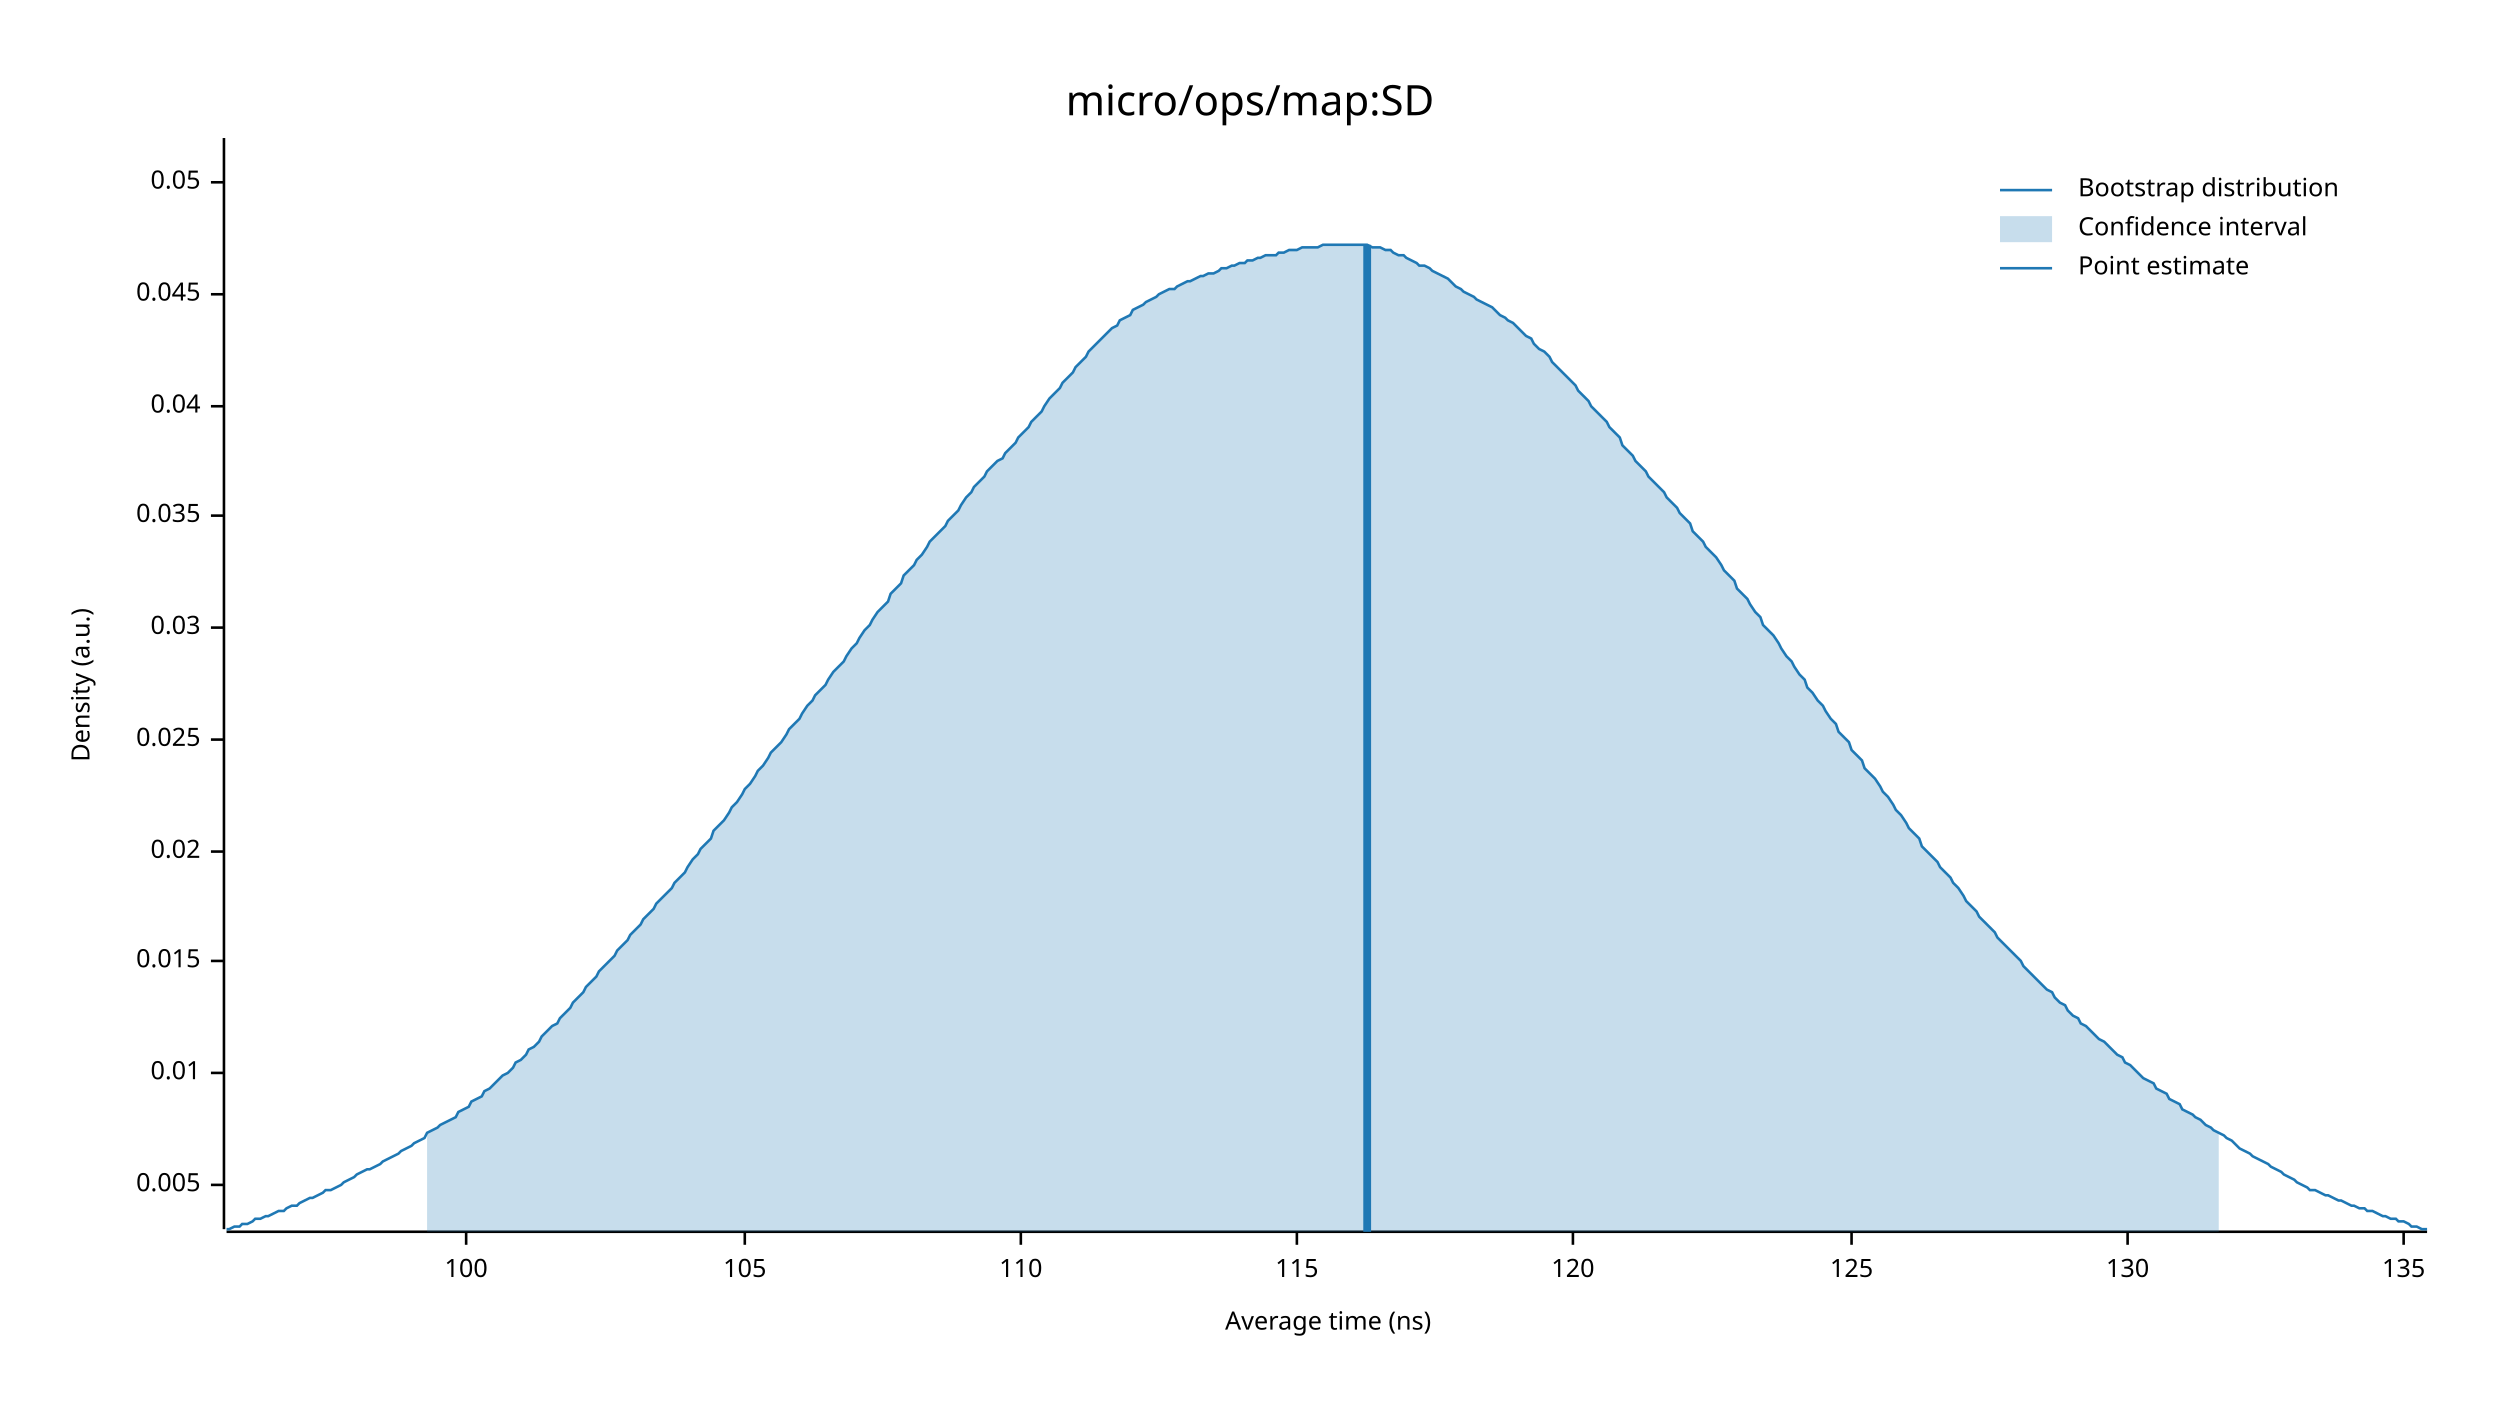
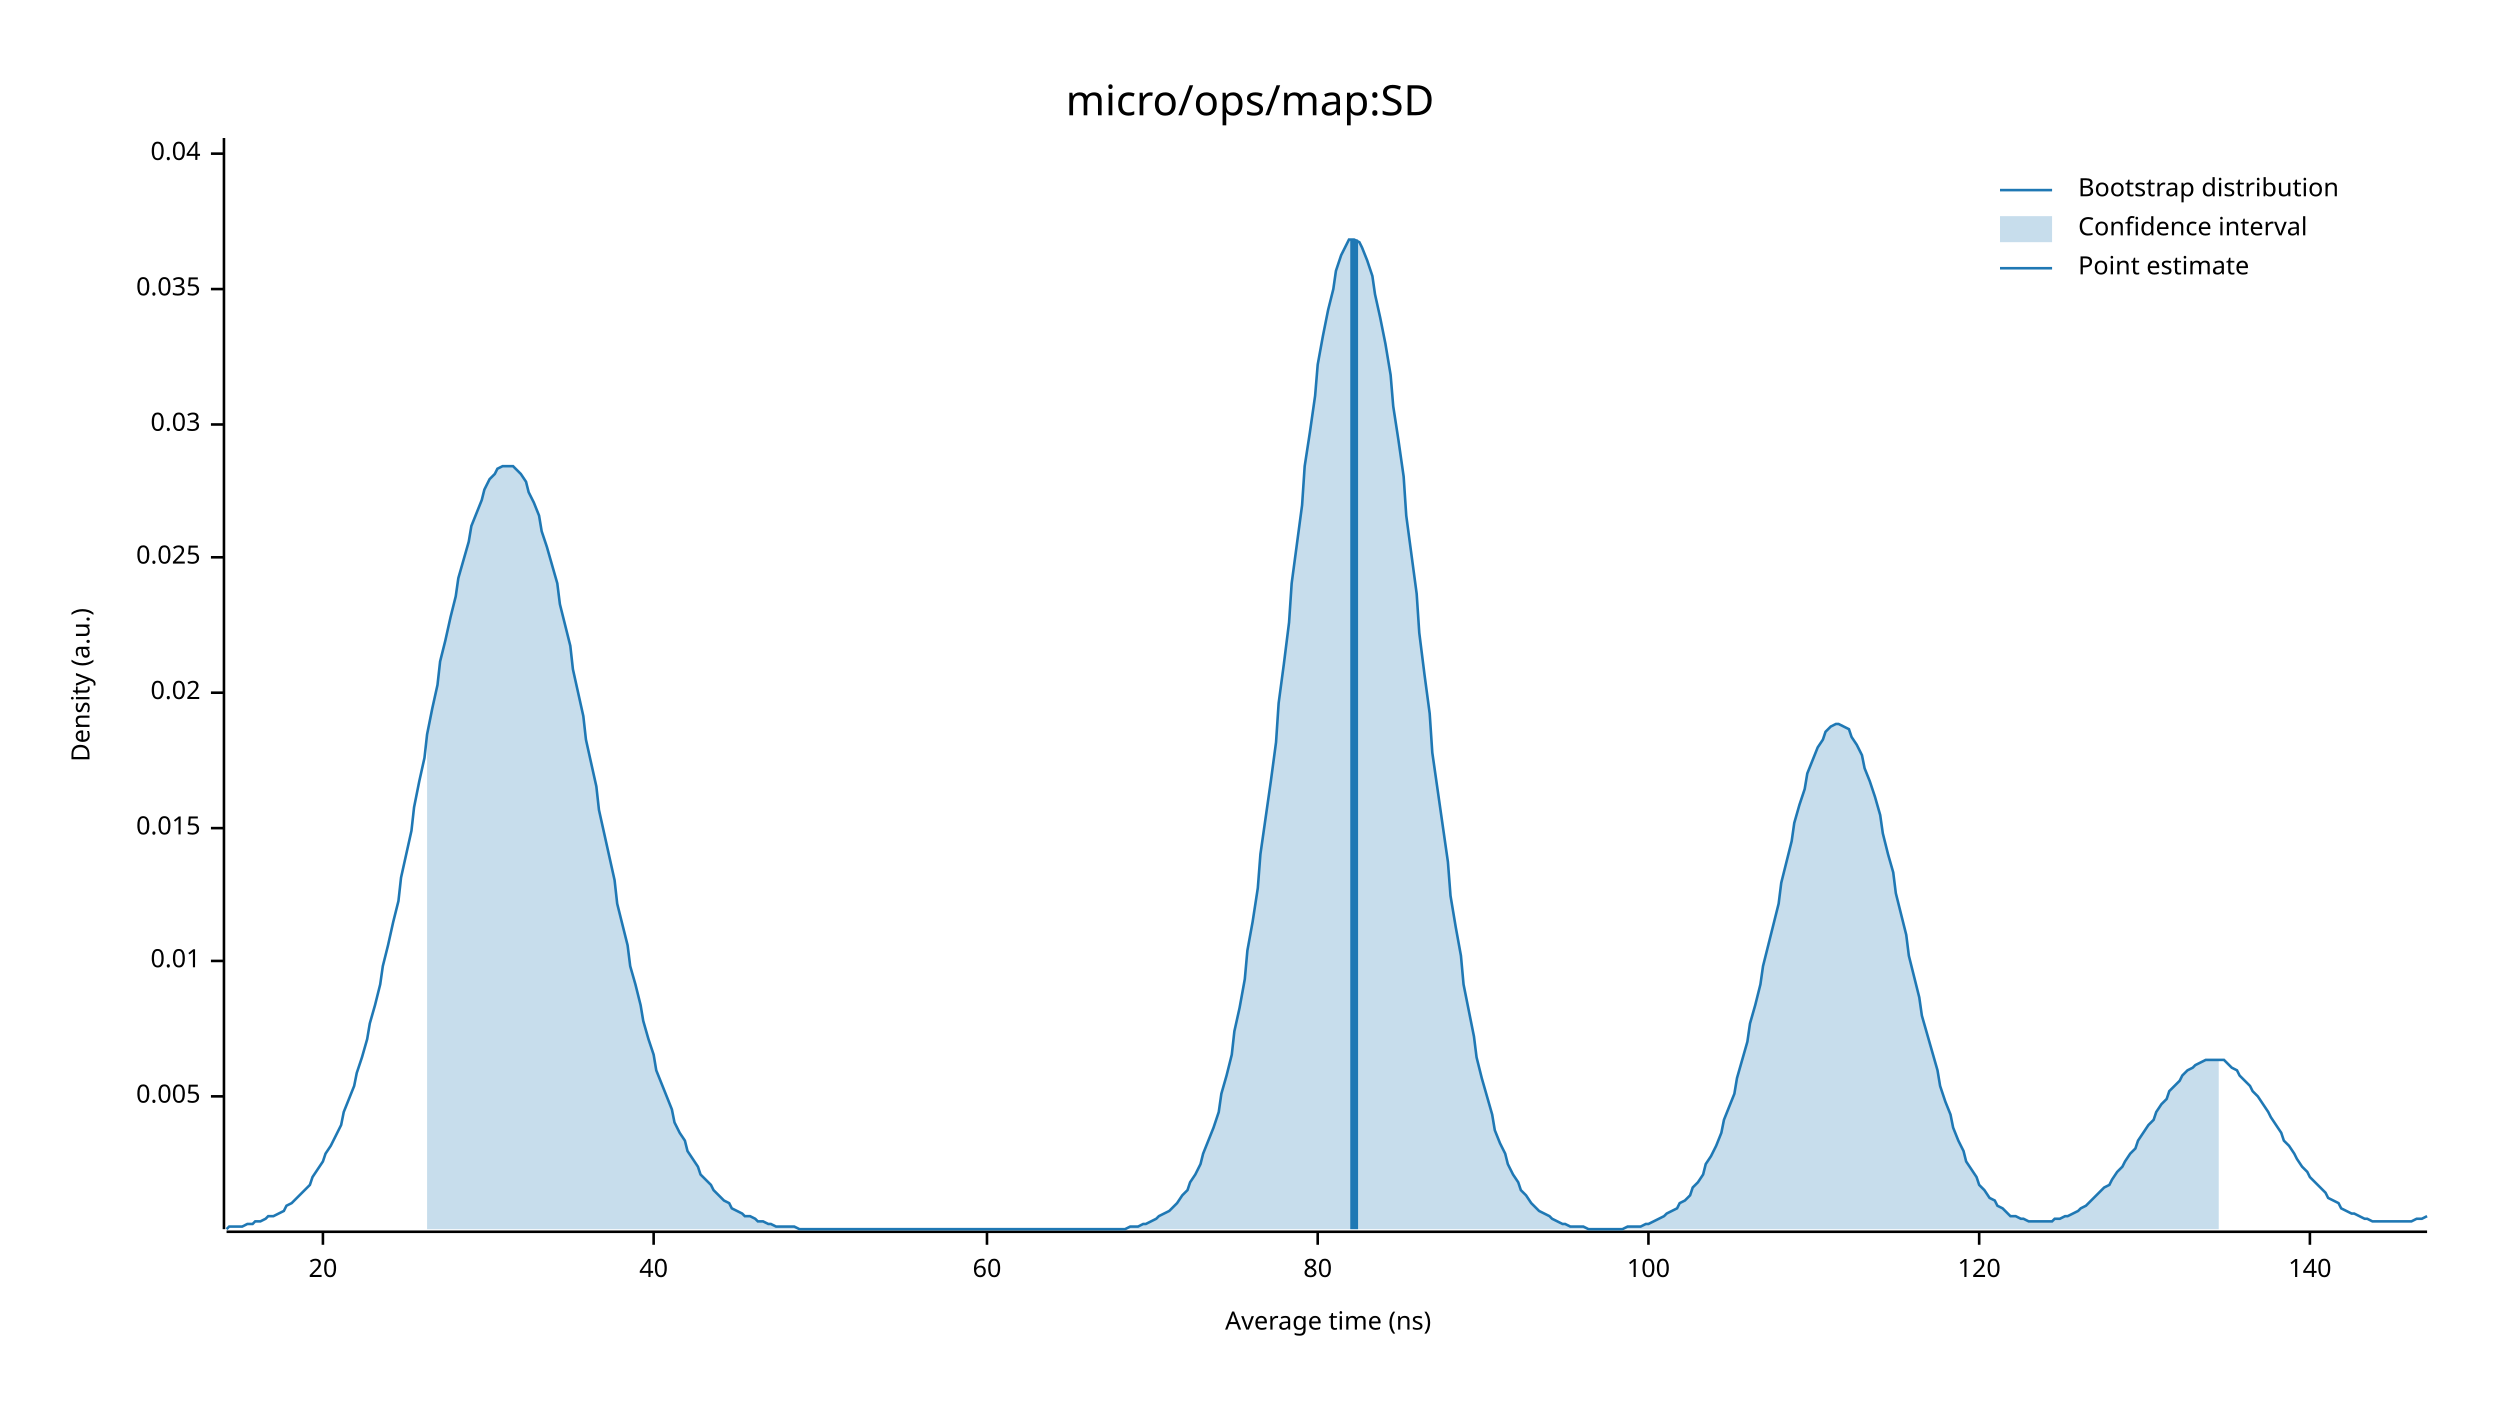
<svg xmlns="http://www.w3.org/2000/svg" width="960" height="540" viewBox="0 0 960 540">
  <text x="480" y="32" dy="0.76em" text-anchor="middle" font-family="sans-serif" font-size="16.129" opacity="1" fill="#000000">
micro/ops/map:SD
</text>
  <text x="27" y="263" dy="0.76em" text-anchor="middle" font-family="sans-serif" font-size="9.677" opacity="1" fill="#000000" transform="rotate(270, 27, 263)">
Density (a.u.)
</text>
  <text x="510" y="513" dy="-0.5ex" text-anchor="middle" font-family="sans-serif" font-size="9.677" opacity="1" fill="#000000">
Average time (ns)
</text>
  <polyline fill="none" opacity="1" stroke="#000000" stroke-width="1" points="86,53 86,472 " />
-   <text x="77" y="455" dy="0.5ex" text-anchor="end" font-family="sans-serif" font-size="9.677" opacity="1" fill="#000000">
+   <text x="77" y="421" dy="0.5ex" text-anchor="end" font-family="sans-serif" font-size="9.677" opacity="1" fill="#000000">
0.005
</text>
-   <polyline fill="none" opacity="1" stroke="#000000" stroke-width="1" points="81,455 86,455 " />
-   <text x="77" y="412" dy="0.5ex" text-anchor="end" font-family="sans-serif" font-size="9.677" opacity="1" fill="#000000">
+   <polyline fill="none" opacity="1" stroke="#000000" stroke-width="1" points="81,421 86,421 " />
+   <text x="77" y="369" dy="0.5ex" text-anchor="end" font-family="sans-serif" font-size="9.677" opacity="1" fill="#000000">
0.01
</text>
-   <polyline fill="none" opacity="1" stroke="#000000" stroke-width="1" points="81,412 86,412 " />
-   <text x="77" y="369" dy="0.5ex" text-anchor="end" font-family="sans-serif" font-size="9.677" opacity="1" fill="#000000">
+   <polyline fill="none" opacity="1" stroke="#000000" stroke-width="1" points="81,369 86,369 " />
+   <text x="77" y="318" dy="0.5ex" text-anchor="end" font-family="sans-serif" font-size="9.677" opacity="1" fill="#000000">
0.015
</text>
-   <polyline fill="none" opacity="1" stroke="#000000" stroke-width="1" points="81,369 86,369 " />
-   <text x="77" y="327" dy="0.5ex" text-anchor="end" font-family="sans-serif" font-size="9.677" opacity="1" fill="#000000">
+   <polyline fill="none" opacity="1" stroke="#000000" stroke-width="1" points="81,318 86,318 " />
+   <text x="77" y="266" dy="0.5ex" text-anchor="end" font-family="sans-serif" font-size="9.677" opacity="1" fill="#000000">
0.02
</text>
-   <polyline fill="none" opacity="1" stroke="#000000" stroke-width="1" points="81,327 86,327 " />
-   <text x="77" y="284" dy="0.5ex" text-anchor="end" font-family="sans-serif" font-size="9.677" opacity="1" fill="#000000">
+   <polyline fill="none" opacity="1" stroke="#000000" stroke-width="1" points="81,266 86,266 " />
+   <text x="77" y="214" dy="0.5ex" text-anchor="end" font-family="sans-serif" font-size="9.677" opacity="1" fill="#000000">
0.025
</text>
-   <polyline fill="none" opacity="1" stroke="#000000" stroke-width="1" points="81,284 86,284 " />
-   <text x="77" y="241" dy="0.5ex" text-anchor="end" font-family="sans-serif" font-size="9.677" opacity="1" fill="#000000">
+   <polyline fill="none" opacity="1" stroke="#000000" stroke-width="1" points="81,214 86,214 " />
+   <text x="77" y="163" dy="0.5ex" text-anchor="end" font-family="sans-serif" font-size="9.677" opacity="1" fill="#000000">
0.03
</text>
-   <polyline fill="none" opacity="1" stroke="#000000" stroke-width="1" points="81,241 86,241 " />
-   <text x="77" y="198" dy="0.5ex" text-anchor="end" font-family="sans-serif" font-size="9.677" opacity="1" fill="#000000">
+   <polyline fill="none" opacity="1" stroke="#000000" stroke-width="1" points="81,163 86,163 " />
+   <text x="77" y="111" dy="0.5ex" text-anchor="end" font-family="sans-serif" font-size="9.677" opacity="1" fill="#000000">
0.035
</text>
-   <polyline fill="none" opacity="1" stroke="#000000" stroke-width="1" points="81,198 86,198 " />
-   <text x="77" y="156" dy="0.5ex" text-anchor="end" font-family="sans-serif" font-size="9.677" opacity="1" fill="#000000">
+   <polyline fill="none" opacity="1" stroke="#000000" stroke-width="1" points="81,111 86,111 " />
+   <text x="77" y="59" dy="0.5ex" text-anchor="end" font-family="sans-serif" font-size="9.677" opacity="1" fill="#000000">
0.04
</text>
-   <polyline fill="none" opacity="1" stroke="#000000" stroke-width="1" points="81,156 86,156 " />
-   <text x="77" y="113" dy="0.5ex" text-anchor="end" font-family="sans-serif" font-size="9.677" opacity="1" fill="#000000">
- 0.045
+   <polyline fill="none" opacity="1" stroke="#000000" stroke-width="1" points="81,59 86,59 " />
+   <polyline fill="none" opacity="1" stroke="#000000" stroke-width="1" points="87,473 932,473 " />
+   <text x="124" y="483" dy="0.76em" text-anchor="middle" font-family="sans-serif" font-size="9.677" opacity="1" fill="#000000">
+ 20
</text>
-   <polyline fill="none" opacity="1" stroke="#000000" stroke-width="1" points="81,113 86,113 " />
-   <text x="77" y="70" dy="0.5ex" text-anchor="end" font-family="sans-serif" font-size="9.677" opacity="1" fill="#000000">
- 0.05
+   <polyline fill="none" opacity="1" stroke="#000000" stroke-width="1" points="124,473 124,478 " />
+   <text x="251" y="483" dy="0.76em" text-anchor="middle" font-family="sans-serif" font-size="9.677" opacity="1" fill="#000000">
+ 40
</text>
-   <polyline fill="none" opacity="1" stroke="#000000" stroke-width="1" points="81,70 86,70 " />
-   <polyline fill="none" opacity="1" stroke="#000000" stroke-width="1" points="87,473 932,473 " />
-   <text x="179" y="483" dy="0.76em" text-anchor="middle" font-family="sans-serif" font-size="9.677" opacity="1" fill="#000000">
+   <polyline fill="none" opacity="1" stroke="#000000" stroke-width="1" points="251,473 251,478 " />
+   <text x="379" y="483" dy="0.76em" text-anchor="middle" font-family="sans-serif" font-size="9.677" opacity="1" fill="#000000">
+ 60
+ </text>
+   <polyline fill="none" opacity="1" stroke="#000000" stroke-width="1" points="379,473 379,478 " />
+   <text x="506" y="483" dy="0.76em" text-anchor="middle" font-family="sans-serif" font-size="9.677" opacity="1" fill="#000000">
+ 80
+ </text>
+   <polyline fill="none" opacity="1" stroke="#000000" stroke-width="1" points="506,473 506,478 " />
+   <text x="633" y="483" dy="0.76em" text-anchor="middle" font-family="sans-serif" font-size="9.677" opacity="1" fill="#000000">
100
</text>
-   <polyline fill="none" opacity="1" stroke="#000000" stroke-width="1" points="179,473 179,478 " />
-   <text x="286" y="483" dy="0.76em" text-anchor="middle" font-family="sans-serif" font-size="9.677" opacity="1" fill="#000000">
- 105
- </text>
-   <polyline fill="none" opacity="1" stroke="#000000" stroke-width="1" points="286,473 286,478 " />
-   <text x="392" y="483" dy="0.76em" text-anchor="middle" font-family="sans-serif" font-size="9.677" opacity="1" fill="#000000">
- 110
- </text>
-   <polyline fill="none" opacity="1" stroke="#000000" stroke-width="1" points="392,473 392,478 " />
-   <text x="498" y="483" dy="0.76em" text-anchor="middle" font-family="sans-serif" font-size="9.677" opacity="1" fill="#000000">
- 115
- </text>
-   <polyline fill="none" opacity="1" stroke="#000000" stroke-width="1" points="498,473 498,478 " />
-   <text x="604" y="483" dy="0.76em" text-anchor="middle" font-family="sans-serif" font-size="9.677" opacity="1" fill="#000000">
+   <polyline fill="none" opacity="1" stroke="#000000" stroke-width="1" points="633,473 633,478 " />
+   <text x="760" y="483" dy="0.76em" text-anchor="middle" font-family="sans-serif" font-size="9.677" opacity="1" fill="#000000">
120
</text>
-   <polyline fill="none" opacity="1" stroke="#000000" stroke-width="1" points="604,473 604,478 " />
-   <text x="711" y="483" dy="0.76em" text-anchor="middle" font-family="sans-serif" font-size="9.677" opacity="1" fill="#000000">
- 125
+   <polyline fill="none" opacity="1" stroke="#000000" stroke-width="1" points="760,473 760,478 " />
+   <text x="887" y="483" dy="0.76em" text-anchor="middle" font-family="sans-serif" font-size="9.677" opacity="1" fill="#000000">
+ 140
</text>
-   <polyline fill="none" opacity="1" stroke="#000000" stroke-width="1" points="711,473 711,478 " />
-   <text x="817" y="483" dy="0.76em" text-anchor="middle" font-family="sans-serif" font-size="9.677" opacity="1" fill="#000000">
- 130
- </text>
-   <polyline fill="none" opacity="1" stroke="#000000" stroke-width="1" points="817,473 817,478 " />
-   <text x="923" y="483" dy="0.76em" text-anchor="middle" font-family="sans-serif" font-size="9.677" opacity="1" fill="#000000">
- 135
- </text>
-   <polyline fill="none" opacity="1" stroke="#000000" stroke-width="1" points="923,473 923,478 " />
-   <polyline fill="none" opacity="1" stroke="#1F78B4" stroke-width="1" points="87,472 88,472 90,471 92,471 93,470 95,470 97,469 98,468 100,468 102,467 103,467 105,466 107,465 109,465 110,464 112,463 114,463 115,462 117,461 119,460 120,460 122,459 124,458 125,457 127,457 129,456 131,455 132,454 134,453 136,452 137,451 139,450 141,449 142,449 144,448 146,447 147,446 149,445 151,444 153,443 154,442 156,441 158,440 159,439 161,438 163,437 164,435 166,434 168,433 169,432 171,431 173,430 175,429 176,427 178,426 180,425 181,423 183,422 185,421 186,419 188,418 190,416 191,415 193,413 195,412 197,410 198,408 200,407 202,405 203,403 205,402 207,400 208,398 210,396 212,394 214,393 215,391 217,389 219,387 220,385 222,383 224,381 225,379 227,377 229,375 230,373 232,371 234,369 236,367 237,365 239,363 241,361 242,359 244,357 246,355 247,353 249,351 251,349 252,347 254,345 256,343 258,341 259,339 261,337 263,335 264,333 266,330 268,328 269,326 271,324 273,322 274,319 276,317 278,315 280,312 281,310 283,308 285,305 286,303 288,301 290,298 291,296 293,294 295,291 296,289 298,287 300,285 302,282 303,280 305,278 307,276 308,274 310,271 312,269 313,267 315,265 317,263 318,261 320,258 322,256 324,254 325,252 327,249 329,247 330,245 332,242 334,240 335,238 337,235 339,233 341,231 342,228 344,226 346,224 347,221 349,219 351,217 352,215 354,213 356,210 357,208 359,206 361,204 363,202 364,200 366,198 368,196 369,194 371,191 373,189 374,187 376,185 378,183 379,181 381,179 383,177 385,176 386,174 388,172 390,170 391,168 393,166 395,164 396,162 398,160 400,158 401,156 403,153 405,151 407,149 408,147 410,145 412,143 413,141 415,139 417,137 418,135 420,133 422,131 423,130 425,128 427,126 429,125 430,123 432,122 434,121 435,119 437,118 439,117 440,116 442,115 444,114 445,113 447,112 449,111 451,111 452,110 454,109 456,108 457,108 459,107 461,106 462,106 464,105 466,105 468,104 469,103 471,103 473,102 474,102 476,101 478,101 479,100 481,100 483,99 484,99 486,98 488,98 490,98 491,97 493,97 495,96 496,96 498,96 500,95 501,95 503,95 505,95 506,95 508,94 510,94 512,94 513,94 515,94 517,94 518,94 520,94 522,94 523,94 525,94 527,95 528,95 530,95 532,96 534,96 535,97 537,98 539,98 540,99 542,100 544,101 545,102 547,102 549,103 550,104 552,105 554,106 556,107 557,108 559,110 561,111 562,112 564,113 566,114 567,115 569,116 571,117 573,118 574,119 576,121 578,122 579,123 581,124 583,126 584,127 586,129 588,130 589,132 591,134 593,135 595,137 596,139 598,141 600,143 601,144 603,146 605,148 606,150 608,152 610,154 611,156 613,158 615,160 617,162 618,164 620,166 622,168 623,171 625,173 627,175 628,177 630,179 632,181 633,183 635,185 637,187 639,189 640,191 642,193 644,195 645,197 647,199 649,201 650,204 652,206 654,208 655,210 657,212 659,214 661,217 662,219 664,221 666,223 667,226 669,228 671,230 672,232 674,235 676,237 677,240 679,242 681,244 683,247 684,249 686,252 688,254 689,256 691,259 693,261 694,264 696,266 698,269 700,271 701,273 703,276 705,278 706,281 708,283 710,285 711,288 713,290 715,292 716,295 718,297 720,299 722,302 723,304 725,306 727,309 728,311 730,313 732,316 733,318 735,320 737,322 738,325 740,327 742,329 744,331 745,333 747,335 749,337 750,339 752,341 754,344 755,346 757,348 759,350 760,352 762,354 764,356 766,358 767,360 769,362 771,364 772,365 774,367 776,369 777,371 779,373 781,375 782,376 784,378 786,380 788,381 789,383 791,385 793,386 794,388 796,390 798,391 799,393 801,394 803,396 804,397 806,399 808,400 810,402 811,403 813,405 815,406 816,408 818,409 820,411 821,412 823,414 825,415 827,416 828,418 830,419 832,420 833,422 835,423 837,424 838,426 840,427 842,428 843,429 845,430 847,432 849,433 850,434 852,435 854,436 855,437 857,438 859,440 860,441 862,442 864,443 865,444 867,445 869,446 871,447 872,448 874,449 876,450 877,451 879,452 881,453 882,454 884,455 886,456 887,457 889,457 891,458 893,459 894,459 896,460 898,461 899,461 901,462 903,463 904,463 906,464 908,464 909,465 911,465 913,466 915,467 916,467 918,468 920,468 921,469 923,469 925,470 926,471 928,471 930,472 932,472 " />
-   <polygon opacity="0.25" fill="#1F78B4" points="164,435 166,434 168,433 169,432 171,431 173,430 175,429 176,427 178,426 180,425 181,423 183,422 185,421 186,419 188,418 190,416 191,415 193,413 195,412 197,410 198,408 200,407 202,405 203,403 205,402 207,400 208,398 210,396 212,394 214,393 215,391 217,389 219,387 220,385 222,383 224,381 225,379 227,377 229,375 230,373 232,371 234,369 236,367 237,365 239,363 241,361 242,359 244,357 246,355 247,353 249,351 251,349 252,347 254,345 256,343 258,341 259,339 261,337 263,335 264,333 266,330 268,328 269,326 271,324 273,322 274,319 276,317 278,315 280,312 281,310 283,308 285,305 286,303 288,301 290,298 291,296 293,294 295,291 296,289 298,287 300,285 302,282 303,280 305,278 307,276 308,274 310,271 312,269 313,267 315,265 317,263 318,261 320,258 322,256 324,254 325,252 327,249 329,247 330,245 332,242 334,240 335,238 337,235 339,233 341,231 342,228 344,226 346,224 347,221 349,219 351,217 352,215 354,213 356,210 357,208 359,206 361,204 363,202 364,200 366,198 368,196 369,194 371,191 373,189 374,187 376,185 378,183 379,181 381,179 383,177 385,176 386,174 388,172 390,170 391,168 393,166 395,164 396,162 398,160 400,158 401,156 403,153 405,151 407,149 408,147 410,145 412,143 413,141 415,139 417,137 418,135 420,133 422,131 423,130 425,128 427,126 429,125 430,123 432,122 434,121 435,119 437,118 439,117 440,116 442,115 444,114 445,113 447,112 449,111 451,111 452,110 454,109 456,108 457,108 459,107 461,106 462,106 464,105 466,105 468,104 469,103 471,103 473,102 474,102 476,101 478,101 479,100 481,100 483,99 484,99 486,98 488,98 490,98 491,97 493,97 495,96 496,96 498,96 500,95 501,95 503,95 505,95 506,95 508,94 510,94 512,94 513,94 515,94 517,94 518,94 520,94 522,94 523,94 525,94 527,95 528,95 530,95 532,96 534,96 535,97 537,98 539,98 540,99 542,100 544,101 545,102 547,102 549,103 550,104 552,105 554,106 556,107 557,108 559,110 561,111 562,112 564,113 566,114 567,115 569,116 571,117 573,118 574,119 576,121 578,122 579,123 581,124 583,126 584,127 586,129 588,130 589,132 591,134 593,135 595,137 596,139 598,141 600,143 601,144 603,146 605,148 606,150 608,152 610,154 611,156 613,158 615,160 617,162 618,164 620,166 622,168 623,171 625,173 627,175 628,177 630,179 632,181 633,183 635,185 637,187 639,189 640,191 642,193 644,195 645,197 647,199 649,201 650,204 652,206 654,208 655,210 657,212 659,214 661,217 662,219 664,221 666,223 667,226 669,228 671,230 672,232 674,235 676,237 677,240 679,242 681,244 683,247 684,249 686,252 688,254 689,256 691,259 693,261 694,264 696,266 698,269 700,271 701,273 703,276 705,278 706,281 708,283 710,285 711,288 713,290 715,292 716,295 718,297 720,299 722,302 723,304 725,306 727,309 728,311 730,313 732,316 733,318 735,320 737,322 738,325 740,327 742,329 744,331 745,333 747,335 749,337 750,339 752,341 754,344 755,346 757,348 759,350 760,352 762,354 764,356 766,358 767,360 769,362 771,364 772,365 774,367 776,369 777,371 779,373 781,375 782,376 784,378 786,380 788,381 789,383 791,385 793,386 794,388 796,390 798,391 799,393 801,394 803,396 804,397 806,399 808,400 810,402 811,403 813,405 815,406 816,408 818,409 820,411 821,412 823,414 825,415 827,416 828,418 830,419 832,420 833,422 835,423 837,424 838,426 840,427 842,428 843,429 845,430 847,432 849,433 850,434 852,435 852,473 164,473 " />
-   <polyline fill="none" opacity="1" stroke="#1F78B4" stroke-width="3" points="525,473 525,94 " />
+   <polyline fill="none" opacity="1" stroke="#000000" stroke-width="1" points="887,473 887,478 " />
+   <polyline fill="none" opacity="1" stroke="#1F78B4" stroke-width="1" points="87,472 88,471 90,471 92,471 93,471 95,470 97,470 98,469 100,469 102,468 103,467 105,467 107,466 109,465 110,463 112,462 114,460 115,459 117,457 119,455 120,452 122,449 124,446 125,443 127,440 129,436 131,432 132,427 134,422 136,417 137,412 139,406 141,399 142,393 144,386 146,378 147,371 149,363 151,354 153,346 154,337 156,328 158,319 159,310 161,300 163,291 164,282 166,272 168,263 169,254 171,246 173,237 175,229 176,222 178,215 180,208 181,202 183,197 185,192 186,188 188,184 190,182 191,180 193,179 195,179 197,179 198,180 200,182 202,185 203,189 205,193 207,198 208,204 210,210 212,217 214,224 215,232 217,240 219,248 220,257 222,266 224,275 225,284 227,293 229,302 230,311 232,320 234,329 236,338 237,347 239,355 241,363 242,371 244,378 246,386 247,392 249,399 251,405 252,411 254,416 256,421 258,426 259,431 261,435 263,438 264,442 266,445 268,448 269,451 271,453 273,455 274,457 276,459 278,461 280,462 281,464 283,465 285,466 286,467 288,467 290,468 291,469 293,469 295,470 296,470 298,471 300,471 302,471 303,471 305,471 307,472 308,472 310,472 312,472 313,472 315,472 317,472 318,472 320,472 322,472 324,472 325,472 327,472 329,472 330,472 332,472 334,472 335,472 337,472 339,472 341,472 342,472 344,472 346,472 347,472 349,472 351,472 352,472 354,472 356,472 357,472 359,472 361,472 363,472 364,472 366,472 368,472 369,472 371,472 373,472 374,472 376,472 378,472 379,472 381,472 383,472 385,472 386,472 388,472 390,472 391,472 393,472 395,472 396,472 398,472 400,472 401,472 403,472 405,472 407,472 408,472 410,472 412,472 413,472 415,472 417,472 418,472 420,472 422,472 423,472 425,472 427,472 429,472 430,472 432,472 434,471 435,471 437,471 439,470 440,470 442,469 444,468 445,467 447,466 449,465 451,463 452,462 454,459 456,457 457,454 459,451 461,447 462,443 464,438 466,433 468,427 469,420 471,413 473,405 474,396 476,387 478,376 479,365 481,354 483,341 484,328 486,314 488,300 490,285 491,270 493,255 495,239 496,224 498,209 500,194 501,179 503,166 505,152 506,140 508,129 510,119 512,111 513,104 515,98 517,94 518,92 520,92 522,93 523,95 525,100 527,106 528,113 530,122 532,132 534,144 535,156 537,169 539,183 540,198 542,213 544,228 545,243 547,259 549,274 550,289 552,303 554,317 556,331 557,344 559,356 561,367 562,378 564,388 566,398 567,406 569,414 571,421 573,428 574,434 576,439 578,443 579,447 581,451 583,454 584,457 586,459 588,462 589,463 591,465 593,466 595,467 596,468 598,469 600,470 601,470 603,471 605,471 606,471 608,471 610,472 611,472 613,472 615,472 617,472 618,472 620,472 622,472 623,472 625,471 627,471 628,471 630,471 632,470 633,470 635,469 637,468 639,467 640,466 642,465 644,464 645,462 647,461 649,459 650,456 652,454 654,451 655,447 657,444 659,440 661,435 662,430 664,425 666,420 667,414 669,407 671,400 672,393 674,386 676,378 677,371 679,363 681,355 683,347 684,339 686,331 688,323 689,316 691,309 693,303 694,297 696,292 698,287 700,284 701,281 703,279 705,278 706,278 708,279 710,280 711,283 713,286 715,290 716,295 718,300 720,306 722,313 723,320 725,328 727,335 728,343 730,351 732,359 733,367 735,375 737,383 738,390 740,397 742,404 744,411 745,417 747,423 749,428 750,433 752,438 754,442 755,446 757,449 759,452 760,455 762,457 764,460 766,461 767,463 769,464 771,466 772,467 774,467 776,468 777,468 779,469 781,469 782,469 784,469 786,469 788,469 789,468 791,468 793,467 794,467 796,466 798,465 799,464 801,463 803,461 804,460 806,458 808,456 810,455 811,453 813,450 815,448 816,446 818,443 820,441 821,438 823,435 825,432 827,430 828,427 830,424 832,422 833,419 835,417 837,415 838,413 840,411 842,410 843,409 845,408 847,407 849,407 850,407 852,407 854,407 855,408 857,410 859,411 860,413 862,415 864,417 865,419 867,421 869,424 871,427 872,429 874,432 876,435 877,438 879,440 881,443 882,445 884,448 886,450 887,452 889,454 891,456 893,458 894,460 896,461 898,462 899,464 901,465 903,466 904,466 906,467 908,468 909,468 911,469 913,469 915,469 916,469 918,469 920,469 921,469 923,469 925,469 926,469 928,468 930,468 932,467 " />
+   <polygon opacity="0.25" fill="#1F78B4" points="164,282 166,272 168,263 169,254 171,246 173,237 175,229 176,222 178,215 180,208 181,202 183,197 185,192 186,188 188,184 190,182 191,180 193,179 195,179 197,179 198,180 200,182 202,185 203,189 205,193 207,198 208,204 210,210 212,217 214,224 215,232 217,240 219,248 220,257 222,266 224,275 225,284 227,293 229,302 230,311 232,320 234,329 236,338 237,347 239,355 241,363 242,371 244,378 246,386 247,392 249,399 251,405 252,411 254,416 256,421 258,426 259,431 261,435 263,438 264,442 266,445 268,448 269,451 271,453 273,455 274,457 276,459 278,461 280,462 281,464 283,465 285,466 286,467 288,467 290,468 291,469 293,469 295,470 296,470 298,471 300,471 302,471 303,471 305,471 307,472 308,472 310,472 312,472 313,472 315,472 317,472 318,472 320,472 322,472 324,472 325,472 327,472 329,472 330,472 332,472 334,472 335,472 337,472 339,472 341,472 342,472 344,472 346,472 347,472 349,472 351,472 352,472 354,472 356,472 357,472 359,472 361,472 363,472 364,472 366,472 368,472 369,472 371,472 373,472 374,472 376,472 378,472 379,472 381,472 383,472 385,472 386,472 388,472 390,472 391,472 393,472 395,472 396,472 398,472 400,472 401,472 403,472 405,472 407,472 408,472 410,472 412,472 413,472 415,472 417,472 418,472 420,472 422,472 423,472 425,472 427,472 429,472 430,472 432,472 434,471 435,471 437,471 439,470 440,470 442,469 444,468 445,467 447,466 449,465 451,463 452,462 454,459 456,457 457,454 459,451 461,447 462,443 464,438 466,433 468,427 469,420 471,413 473,405 474,396 476,387 478,376 479,365 481,354 483,341 484,328 486,314 488,300 490,285 491,270 493,255 495,239 496,224 498,209 500,194 501,179 503,166 505,152 506,140 508,129 510,119 512,111 513,104 515,98 517,94 518,92 520,92 522,93 523,95 525,100 527,106 528,113 530,122 532,132 534,144 535,156 537,169 539,183 540,198 542,213 544,228 545,243 547,259 549,274 550,289 552,303 554,317 556,331 557,344 559,356 561,367 562,378 564,388 566,398 567,406 569,414 571,421 573,428 574,434 576,439 578,443 579,447 581,451 583,454 584,457 586,459 588,462 589,463 591,465 593,466 595,467 596,468 598,469 600,470 601,470 603,471 605,471 606,471 608,471 610,472 611,472 613,472 615,472 617,472 618,472 620,472 622,472 623,472 625,471 627,471 628,471 630,471 632,470 633,470 635,469 637,468 639,467 640,466 642,465 644,464 645,462 647,461 649,459 650,456 652,454 654,451 655,447 657,444 659,440 661,435 662,430 664,425 666,420 667,414 669,407 671,400 672,393 674,386 676,378 677,371 679,363 681,355 683,347 684,339 686,331 688,323 689,316 691,309 693,303 694,297 696,292 698,287 700,284 701,281 703,279 705,278 706,278 708,279 710,280 711,283 713,286 715,290 716,295 718,300 720,306 722,313 723,320 725,328 727,335 728,343 730,351 732,359 733,367 735,375 737,383 738,390 740,397 742,404 744,411 745,417 747,423 749,428 750,433 752,438 754,442 755,446 757,449 759,452 760,455 762,457 764,460 766,461 767,463 769,464 771,466 772,467 774,467 776,468 777,468 779,469 781,469 782,469 784,469 786,469 788,469 789,468 791,468 793,467 794,467 796,466 798,465 799,464 801,463 803,461 804,460 806,458 808,456 810,455 811,453 813,450 815,448 816,446 818,443 820,441 821,438 823,435 825,432 827,430 828,427 830,424 832,422 833,419 835,417 837,415 838,413 840,411 842,410 843,409 845,408 847,407 849,407 850,407 852,407 852,472 164,472 " />
+   <polyline fill="none" opacity="1" stroke="#1F78B4" stroke-width="3" points="520,472 520,92 " />
  <text x="798" y="68" dy="0.76em" text-anchor="start" font-family="sans-serif" font-size="9.677" opacity="1" fill="#000000">
Bootstrap distribution
</text>
  <text x="798" y="83" dy="0.76em" text-anchor="start" font-family="sans-serif" font-size="9.677" opacity="1" fill="#000000">
Confidence interval
</text>
  <text x="798" y="98" dy="0.76em" text-anchor="start" font-family="sans-serif" font-size="9.677" opacity="1" fill="#000000">
Point estimate
</text>
  <polyline fill="none" opacity="1" stroke="#1F78B4" stroke-width="1" points="768,73 788,73 " />
  <rect x="768" y="83" width="20" height="10" opacity="0.25" fill="#1F78B4" stroke="none" />
  <polyline fill="none" opacity="1" stroke="#1F78B4" stroke-width="1" points="768,103 788,103 " />
</svg>
